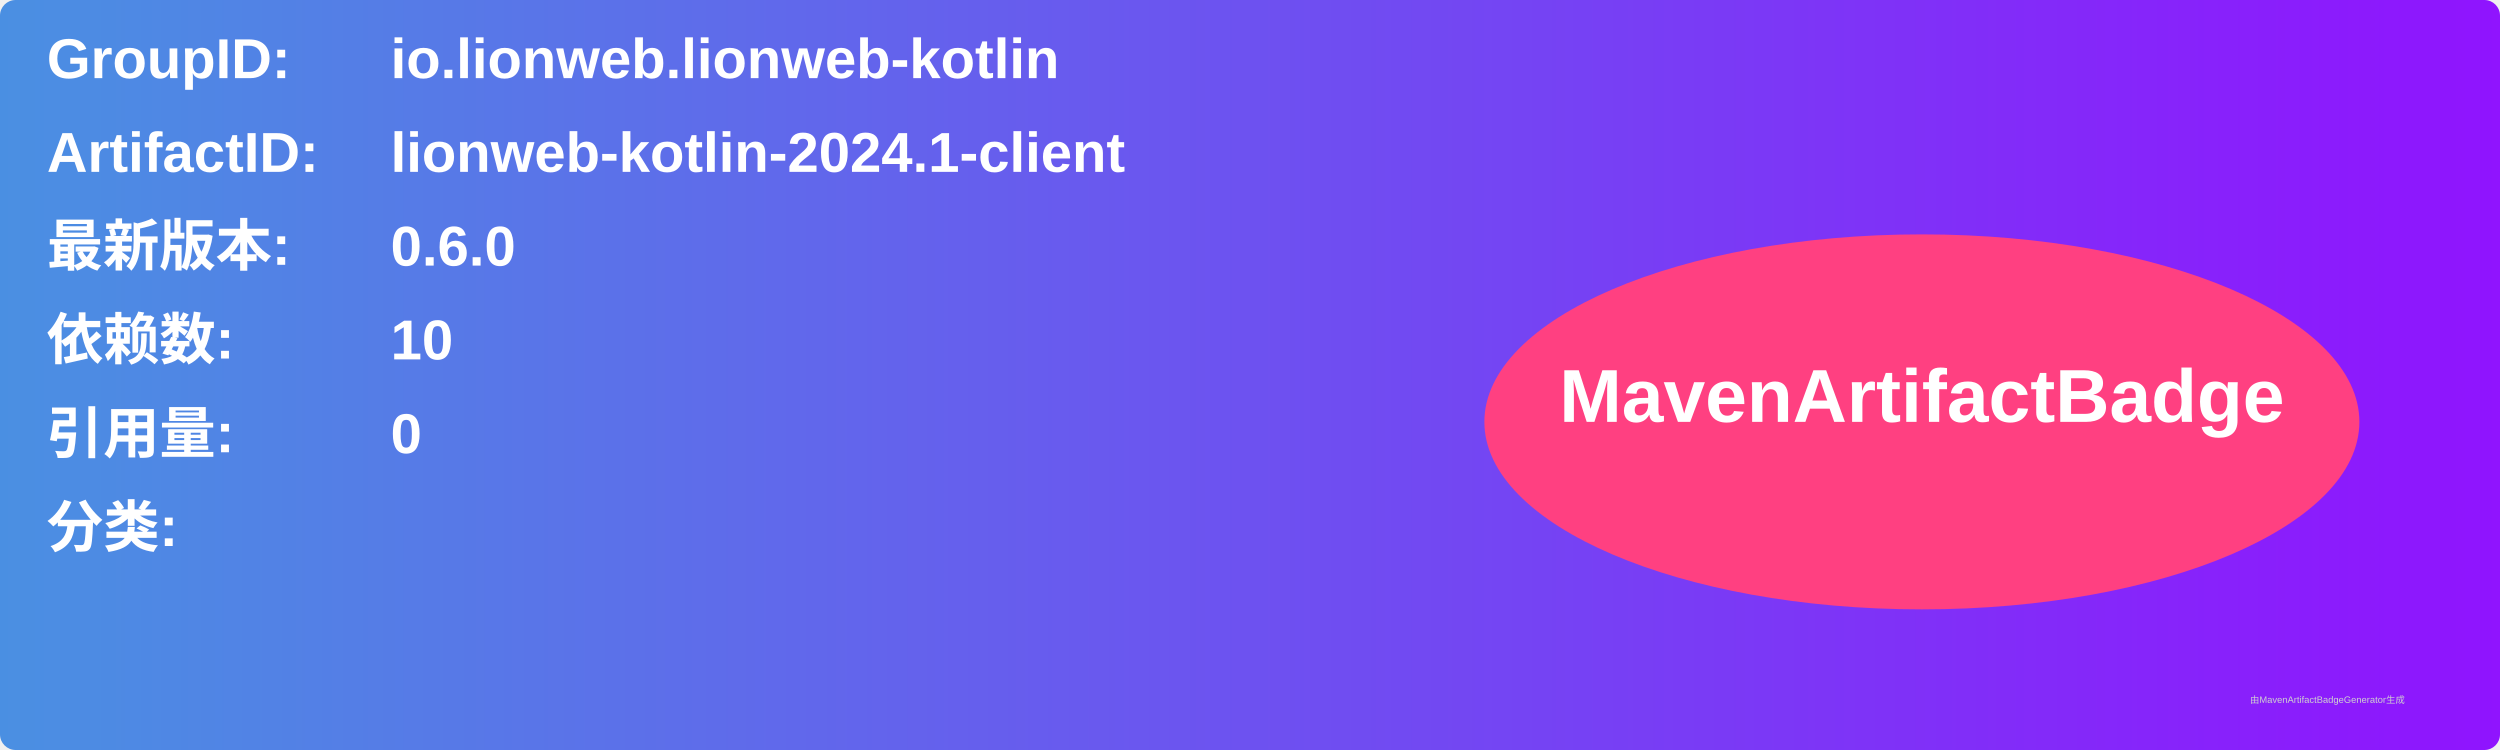
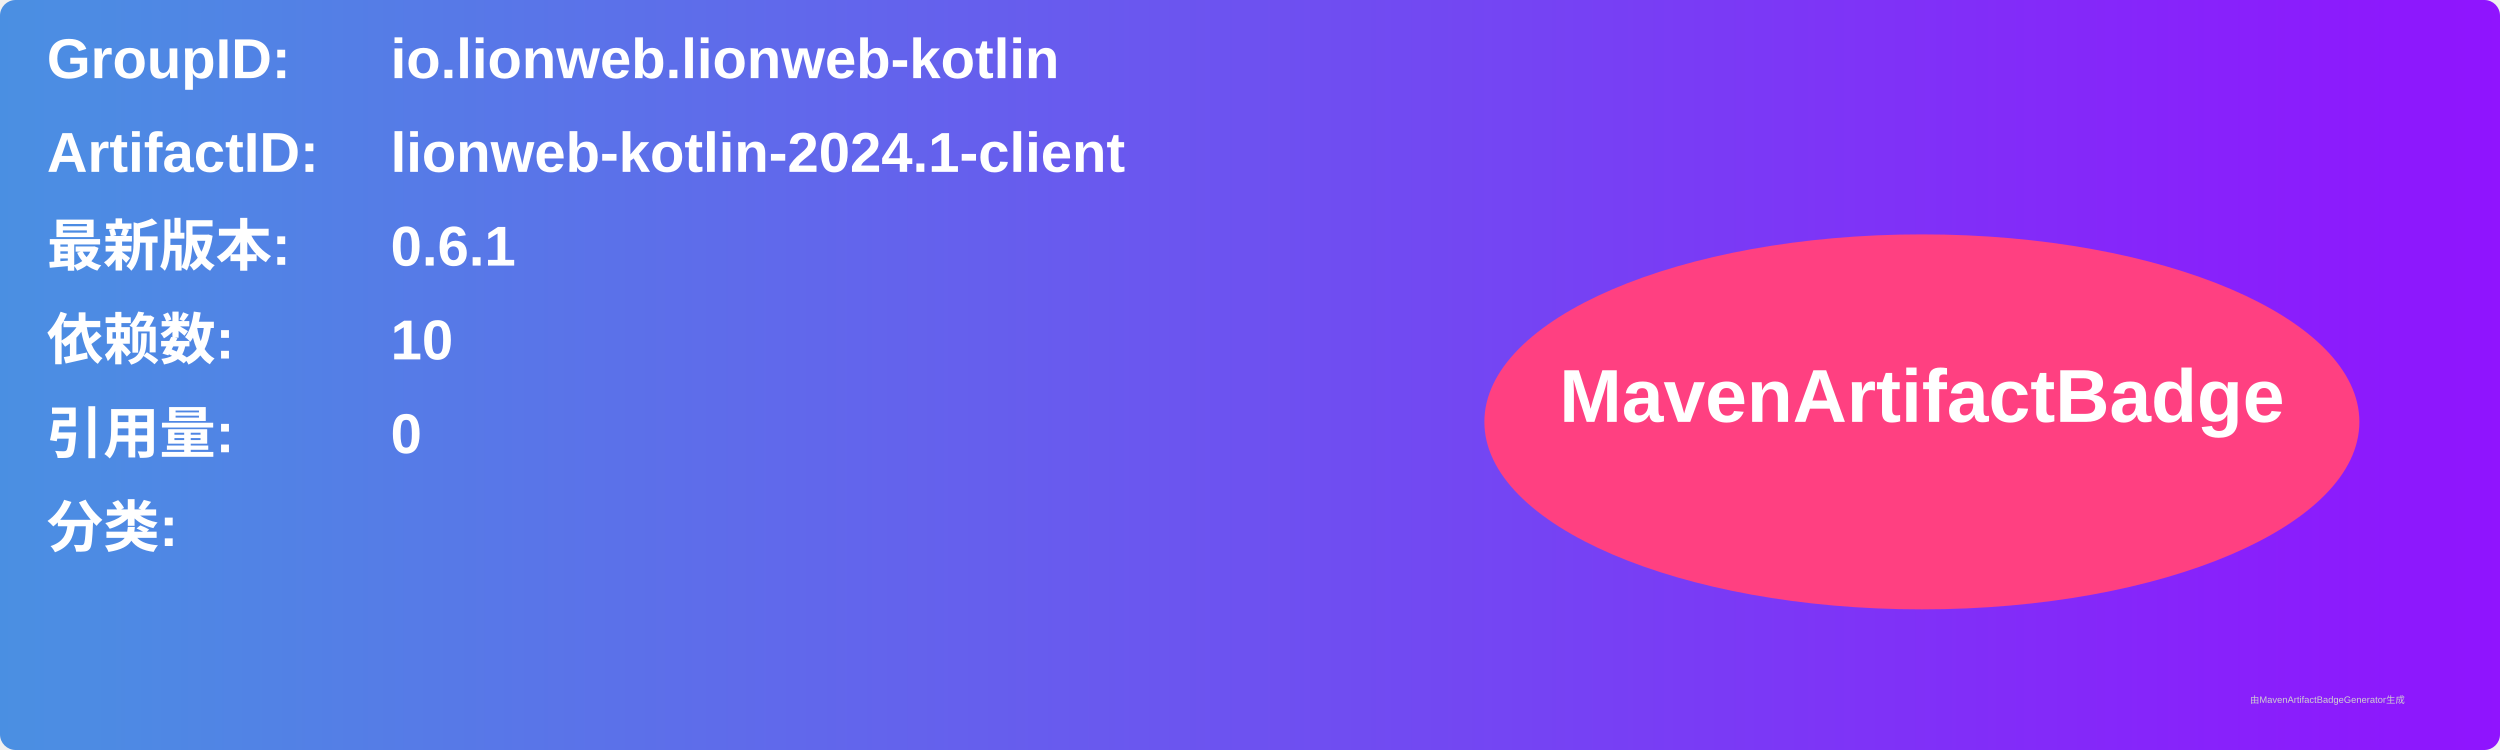
<svg xmlns="http://www.w3.org/2000/svg" width="800" height="240" viewBox="0 0 800 240">
  <linearGradient id="grad" x1="0%" y1="0%" x2="100%" y2="0%">
    <stop offset="0%" stop-color="#4a90e2" />
    <stop offset="100%" stop-color="#9013fe" />
  </linearGradient>
  <rect width="100%" height="100%" rx="5" ry="5" fill="url(#grad)" />
  <g transform="translate(15, 15)">
    <text x="0" y="10" font-family="Arial" font-size="18" fill="white" font-weight="bold" width="260">GroupID:</text>
    <text x="110" y="10" font-family="Arial" font-size="18" fill="white" font-weight="bold" width="460">io.lionweb.lionweb-kotlin</text>
    <text x="0" y="40" font-family="Arial" font-size="18" fill="white" font-weight="bold" width="260">ArtifactID:</text>
    <text x="110" y="40" font-family="Arial" font-size="18" fill="white" font-weight="bold" width="460">lionweb-kotlin-2024.1-client</text>
    <text x="0" y="70" font-family="Arial" font-size="18" fill="white" font-weight="bold">最新版本:</text>
    <text x="110" y="70" font-family="Arial" font-size="18" fill="white" font-weight="bold">
-       <tspan font-weight="bold">0.6.0</tspan>
+       <tspan font-weight="bold">0.6.1</tspan>
    </text>
    <text x="0" y="100" font-family="Arial" font-size="18" fill="white" font-weight="bold">依赖数: </text>
    <text x="110" y="100" font-family="Arial" font-size="18" fill="white">
      <tspan font-weight="bold">10</tspan>
    </text>
    <text x="0" y="130" font-family="Arial" font-size="18" fill="white" font-weight="bold">引用量: </text>
    <text x="110" y="130" font-family="Arial" font-size="18" fill="white">
      <tspan font-weight="bold">0</tspan>
    </text>
    <text x="0" y="160" font-family="Arial" font-size="18" fill="white" font-weight="bold">分类:</text>
    <text x="10" y="190" font-family="Arial" font-size="10" fill="white">
      <tspan font-weight="bold" />
    </text>
    <ellipse cx="600" cy="120" rx="140" ry="60" fill="#ff4081" />
    <text x="600" y="120" text-anchor="middle" font-family="Arial" font-size="24" fill="white" font-weight="bold">MavenArtifactBadge</text>
  </g>
  <text x="720" y="225" font-family="Arial" font-size="3" fill="#d0d0d0">由MavenArtifactBadgeGenerator生成</text>
</svg>
